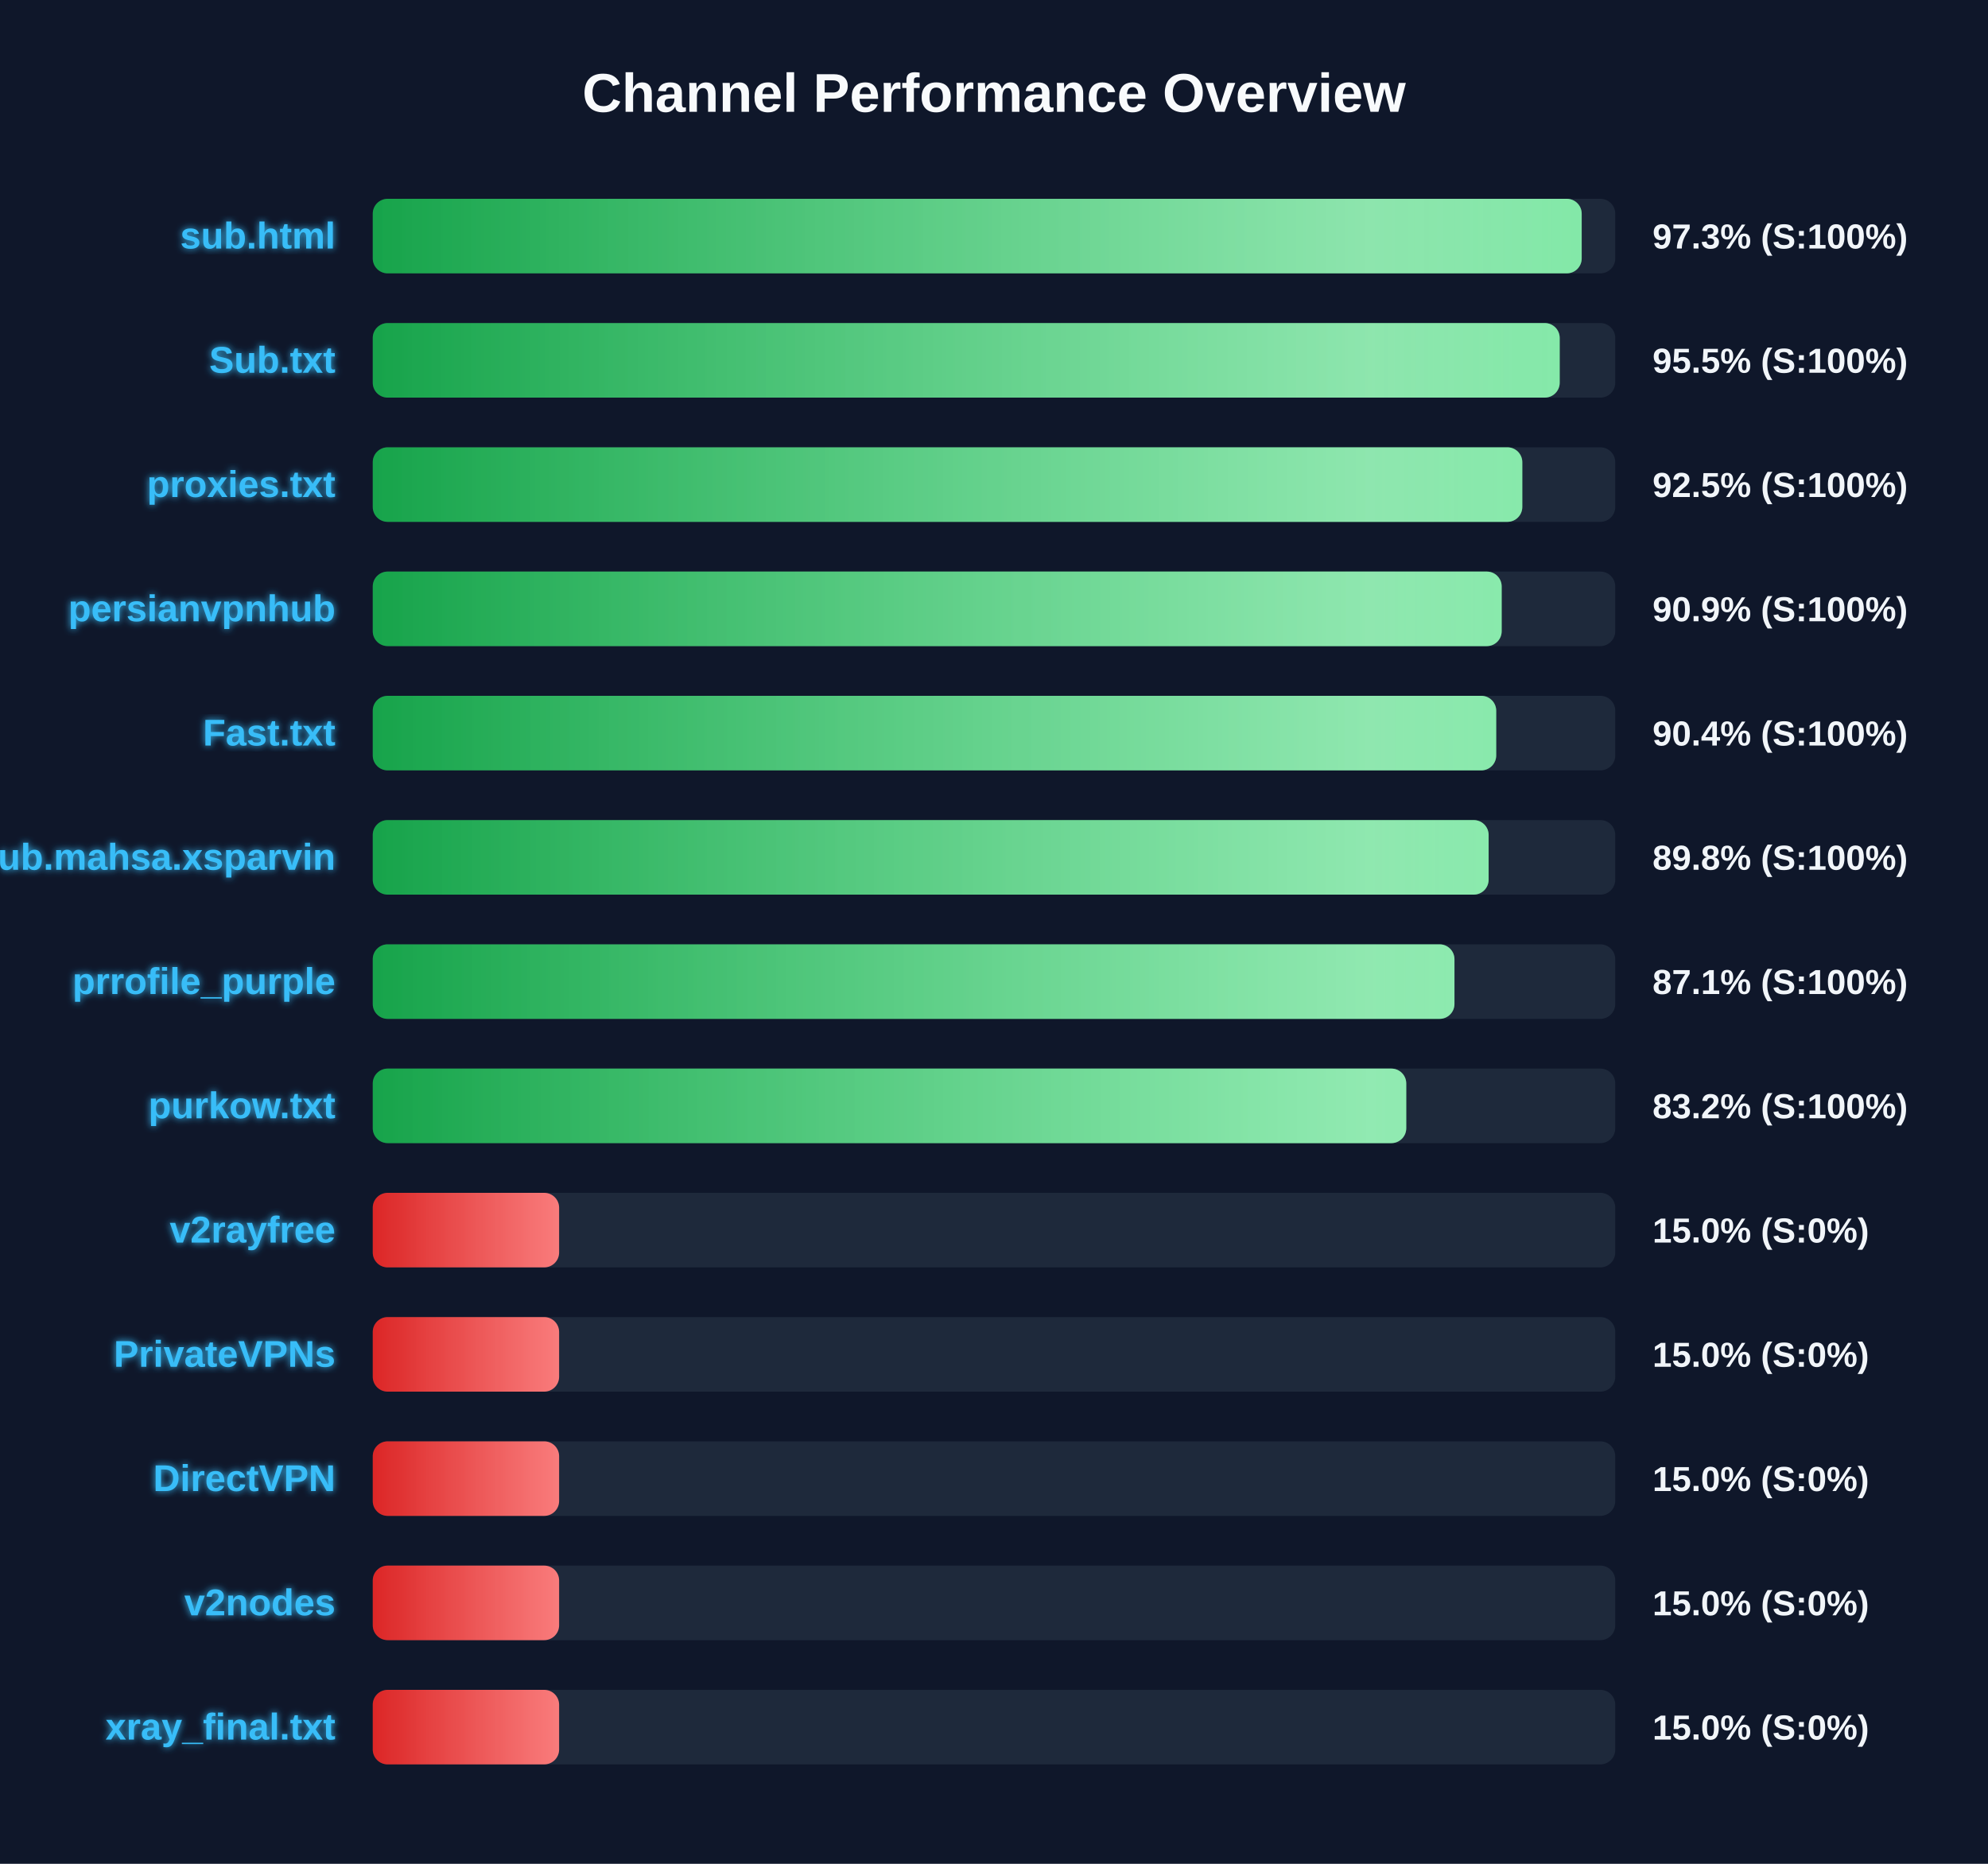
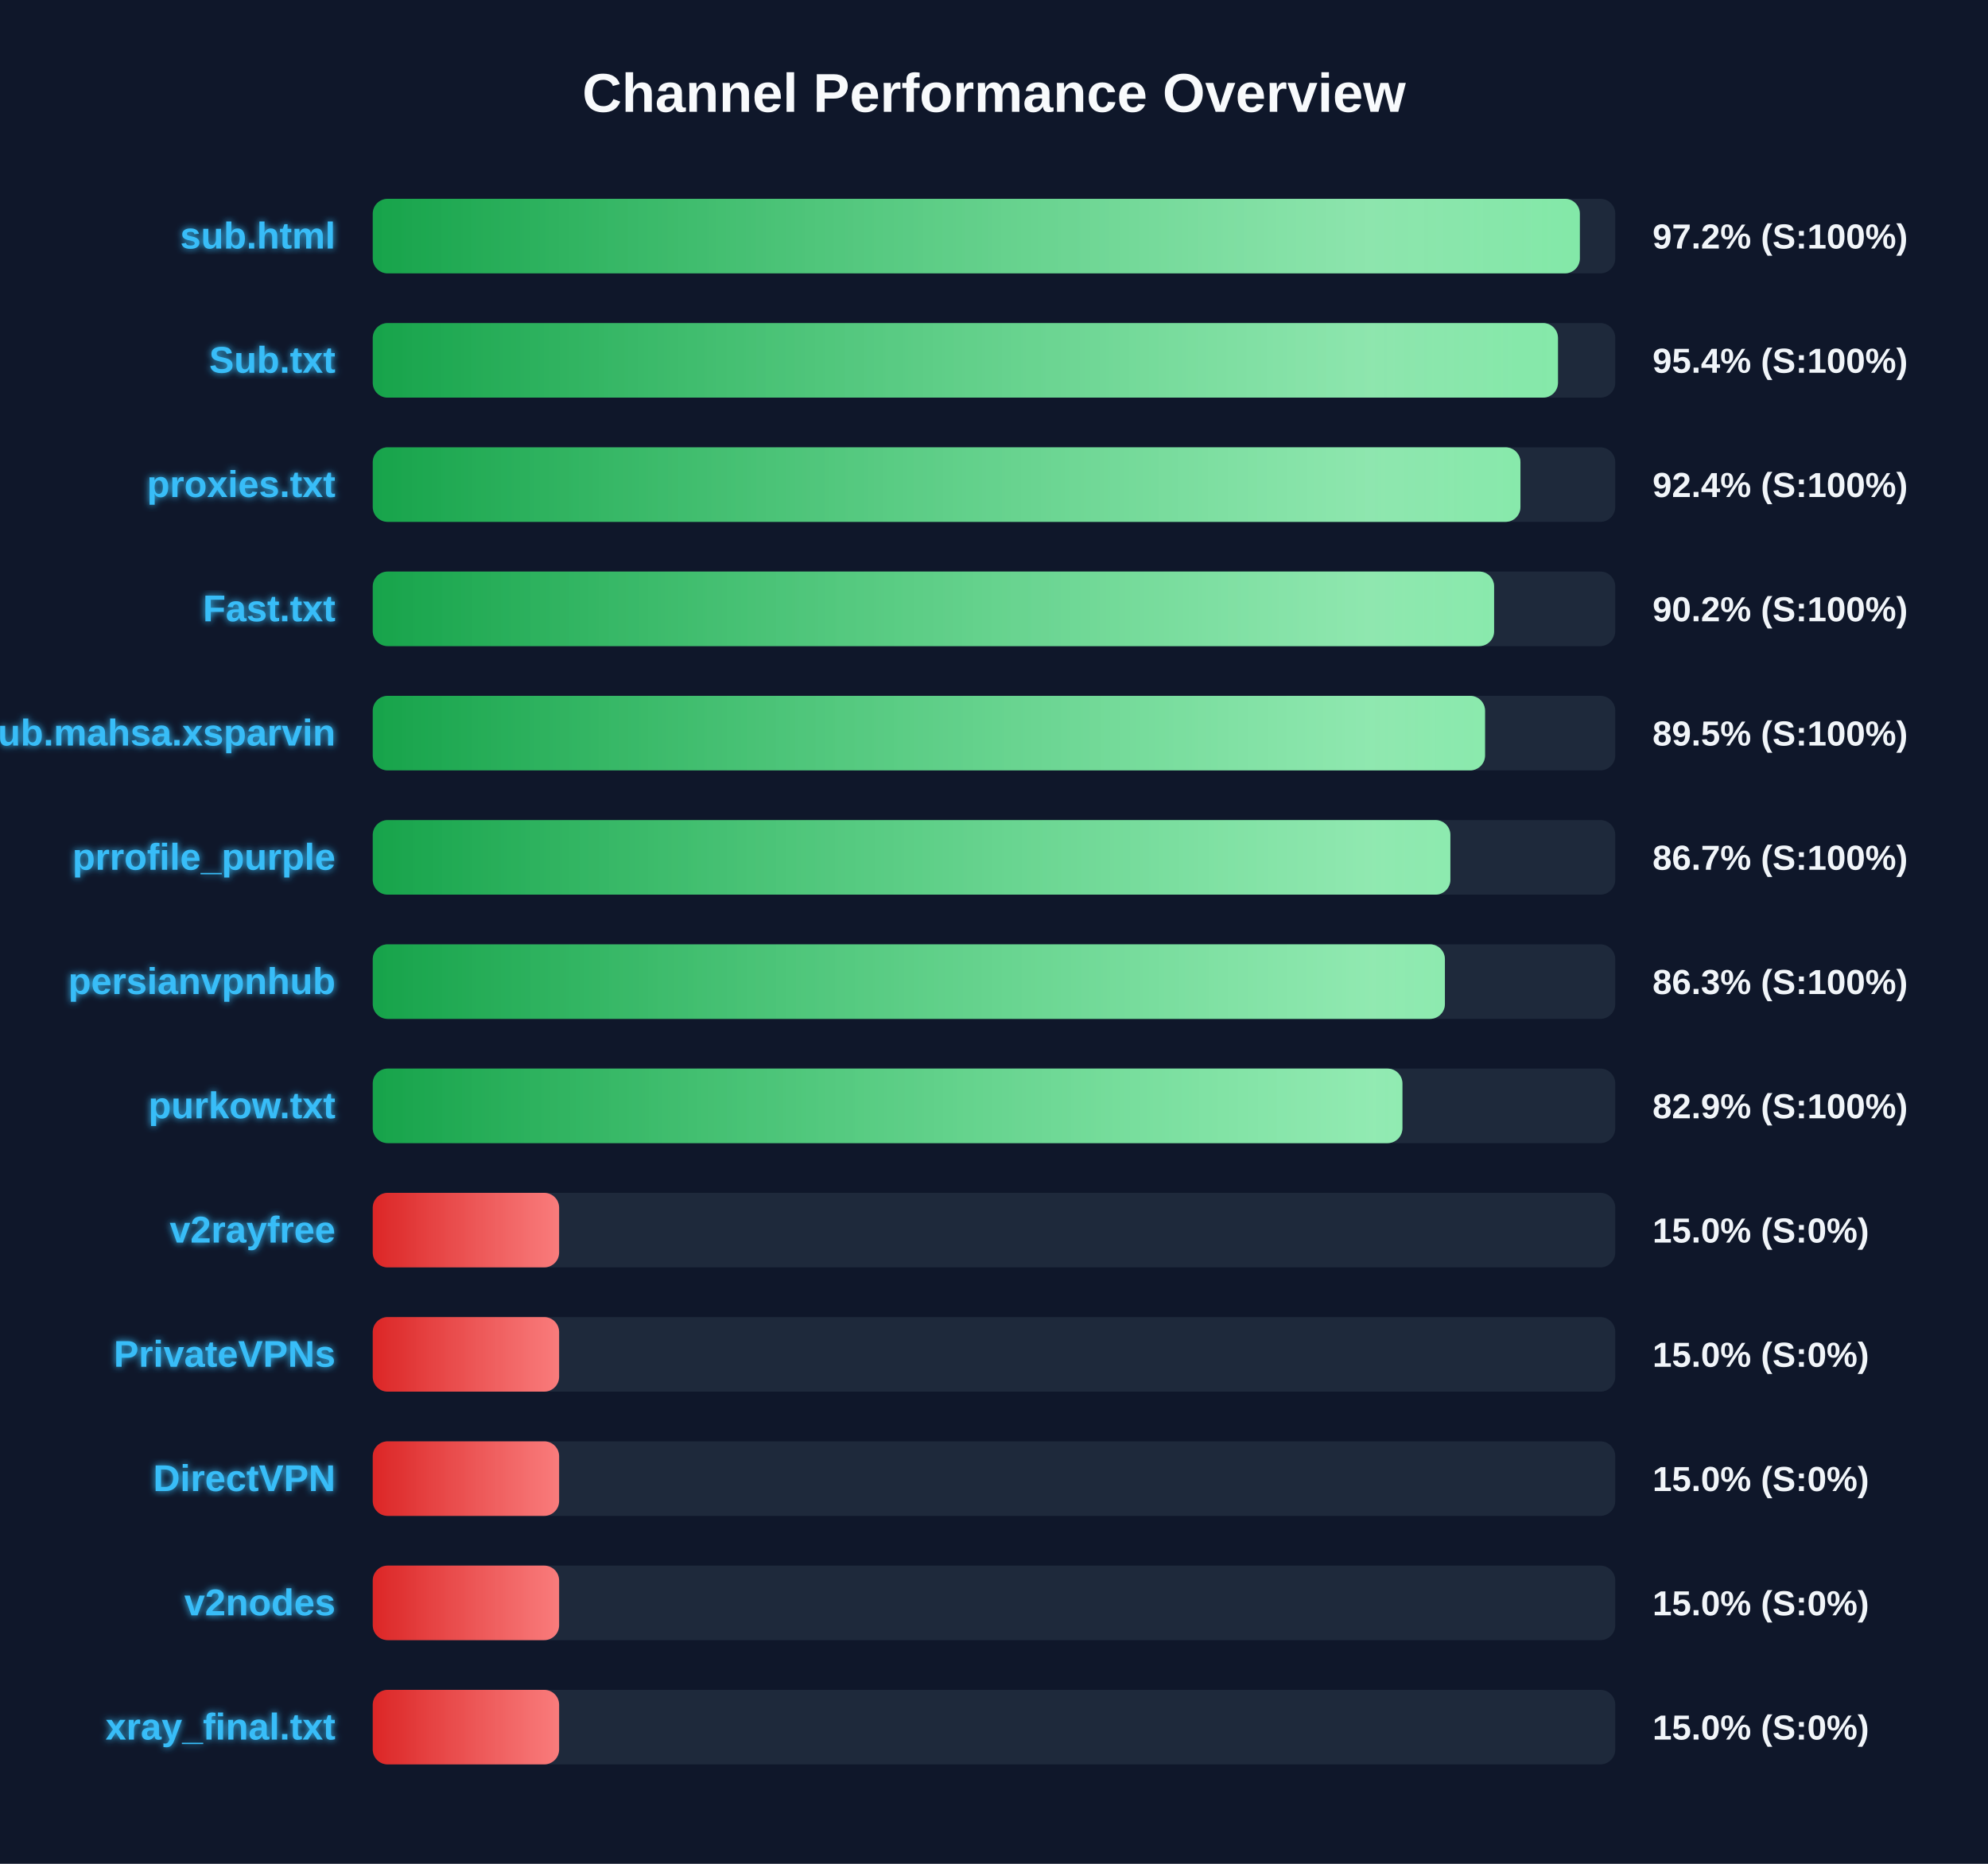
<svg xmlns="http://www.w3.org/2000/svg" width="800" height="750" version="1.1">
  <defs>
    <linearGradient id="grad-green" x1="0%" y1="0%" x2="100%" y2="0%">
      <stop offset="0%" stop-color="#16a34a" />
      <stop offset="100%" stop-color="#4ade80" />
    </linearGradient>
    <linearGradient id="grad-yellow" x1="0%" y1="0%" x2="100%" y2="0%">
      <stop offset="0%" stop-color="#ca8a04" />
      <stop offset="100%" stop-color="#fde047" />
    </linearGradient>
    <linearGradient id="grad-red" x1="0%" y1="0%" x2="100%" y2="0%">
      <stop offset="0%" stop-color="#dc2626" />
      <stop offset="100%" stop-color="#f87171" />
    </linearGradient>
    <linearGradient id="shimmer" x1="0%" y1="0%" x2="100%" y2="0%">
      <stop offset="0%" stop-color="rgba(255,255,255,0)" />
      <stop offset="50%" stop-color="rgba(255,255,255,0.4)" />
      <stop offset="100%" stop-color="rgba(255,255,255,0)" />
    </linearGradient>
    <filter id="glow" x="-20%" y="-20%" width="140%" height="140%">
      <feGaussianBlur stdDeviation="1.5" result="blur" />
      <feComposite in="SourceGraphic" in2="blur" operator="over" />
    </filter>
  </defs>
  <style>
        .bg-rect { fill: #0f172a; }
        .title { font: bold 22px 'Segoe UI', Arial, sans-serif; fill: #f8fafc; }
        .row { font: bold 15px 'Segoe UI', Arial, sans-serif; fill: #38bdf8; filter: url(#glow); }
        .score { font: bold 14px 'Segoe UI', Arial, sans-serif; fill: #f1f5f9; }
        @keyframes shimmer-anim {
            0% { transform: translateX(-100%); }
            100% { transform: translateX(200%); }
        }
        .shimmer-rect {
            animation: shimmer-anim 2.5s infinite linear;
        }
    </style>
  <rect width="100%" height="100%" class="bg-rect" />
  <text x="400" y="45" text-anchor="middle" class="title">Channel Performance Overview</text>
  <rect x="150" y="80" width="500" height="30" fill="#1e293b" rx="6" />
  <clipPath id="clip-0">
-     <rect x="150" y="80" width="486.5" height="30" rx="6" />
+     <rect x="150" y="80" width="485.75" height="30" rx="6" />
  </clipPath>
-   <rect x="150" y="80" width="486.5" height="30" fill="url(#grad-green)" rx="6" />
+   <rect x="150" y="80" width="485.75" height="30" fill="url(#grad-green)" rx="6" />
  <g clip-path="url(#clip-0)">
    <rect x="150" y="80" width="100%" height="30" fill="url(#shimmer)" class="shimmer-rect" />
  </g>
  <text x="135" y="100" text-anchor="end" class="row">sub.html</text>
-   <text x="665" y="100" text-anchor="start" class="score">97.3% (S:100%)</text>
+   <text x="665" y="100" text-anchor="start" class="score">97.2% (S:100%)</text>
  <rect x="150" y="130" width="500" height="30" fill="#1e293b" rx="6" />
  <clipPath id="clip-1">
-     <rect x="150" y="130" width="477.65" height="30" rx="6" />
+     <rect x="150" y="130" width="476.95" height="30" rx="6" />
  </clipPath>
-   <rect x="150" y="130" width="477.65" height="30" fill="url(#grad-green)" rx="6" />
+   <rect x="150" y="130" width="476.95" height="30" fill="url(#grad-green)" rx="6" />
  <g clip-path="url(#clip-1)">
    <rect x="150" y="130" width="100%" height="30" fill="url(#shimmer)" class="shimmer-rect" />
  </g>
  <text x="135" y="150" text-anchor="end" class="row">Sub.txt</text>
-   <text x="665" y="150" text-anchor="start" class="score">95.5% (S:100%)</text>
+   <text x="665" y="150" text-anchor="start" class="score">95.4% (S:100%)</text>
  <rect x="150" y="180" width="500" height="30" fill="#1e293b" rx="6" />
  <clipPath id="clip-2">
-     <rect x="150" y="180" width="462.6" height="30" rx="6" />
+     <rect x="150" y="180" width="461.85" height="30" rx="6" />
  </clipPath>
-   <rect x="150" y="180" width="462.6" height="30" fill="url(#grad-green)" rx="6" />
+   <rect x="150" y="180" width="461.85" height="30" fill="url(#grad-green)" rx="6" />
  <g clip-path="url(#clip-2)">
    <rect x="150" y="180" width="100%" height="30" fill="url(#shimmer)" class="shimmer-rect" />
  </g>
  <text x="135" y="200" text-anchor="end" class="row">proxies.txt</text>
-   <text x="665" y="200" text-anchor="start" class="score">92.5% (S:100%)</text>
+   <text x="665" y="200" text-anchor="start" class="score">92.4% (S:100%)</text>
  <rect x="150" y="230" width="500" height="30" fill="#1e293b" rx="6" />
  <clipPath id="clip-3">
-     <rect x="150" y="230" width="454.3" height="30" rx="6" />
+     <rect x="150" y="230" width="451.25" height="30" rx="6" />
  </clipPath>
-   <rect x="150" y="230" width="454.3" height="30" fill="url(#grad-green)" rx="6" />
+   <rect x="150" y="230" width="451.25" height="30" fill="url(#grad-green)" rx="6" />
  <g clip-path="url(#clip-3)">
    <rect x="150" y="230" width="100%" height="30" fill="url(#shimmer)" class="shimmer-rect" />
  </g>
-   <text x="135" y="250" text-anchor="end" class="row">persianvpnhub</text>
-   <text x="665" y="250" text-anchor="start" class="score">90.9% (S:100%)</text>
+   <text x="135" y="250" text-anchor="end" class="row">Fast.txt</text>
+   <text x="665" y="250" text-anchor="start" class="score">90.2% (S:100%)</text>
  <rect x="150" y="280" width="500" height="30" fill="#1e293b" rx="6" />
  <clipPath id="clip-4">
-     <rect x="150" y="280" width="452.1" height="30" rx="6" />
+     <rect x="150" y="280" width="447.6" height="30" rx="6" />
  </clipPath>
-   <rect x="150" y="280" width="452.1" height="30" fill="url(#grad-green)" rx="6" />
+   <rect x="150" y="280" width="447.6" height="30" fill="url(#grad-green)" rx="6" />
  <g clip-path="url(#clip-4)">
    <rect x="150" y="280" width="100%" height="30" fill="url(#shimmer)" class="shimmer-rect" />
  </g>
-   <text x="135" y="300" text-anchor="end" class="row">Fast.txt</text>
-   <text x="665" y="300" text-anchor="start" class="score">90.4% (S:100%)</text>
+   <text x="135" y="300" text-anchor="end" class="row">Sub.mahsa.xsparvin</text>
+   <text x="665" y="300" text-anchor="start" class="score">89.5% (S:100%)</text>
  <rect x="150" y="330" width="500" height="30" fill="#1e293b" rx="6" />
  <clipPath id="clip-5">
-     <rect x="150" y="330" width="449.05" height="30" rx="6" />
+     <rect x="150" y="330" width="433.65" height="30" rx="6" />
  </clipPath>
-   <rect x="150" y="330" width="449.05" height="30" fill="url(#grad-green)" rx="6" />
+   <rect x="150" y="330" width="433.65" height="30" fill="url(#grad-green)" rx="6" />
  <g clip-path="url(#clip-5)">
    <rect x="150" y="330" width="100%" height="30" fill="url(#shimmer)" class="shimmer-rect" />
  </g>
-   <text x="135" y="350" text-anchor="end" class="row">Sub.mahsa.xsparvin</text>
-   <text x="665" y="350" text-anchor="start" class="score">89.8% (S:100%)</text>
+   <text x="135" y="350" text-anchor="end" class="row">prrofile_purple</text>
+   <text x="665" y="350" text-anchor="start" class="score">86.7% (S:100%)</text>
  <rect x="150" y="380" width="500" height="30" fill="#1e293b" rx="6" />
  <clipPath id="clip-6">
-     <rect x="150" y="380" width="435.3" height="30" rx="6" />
+     <rect x="150" y="380" width="431.45" height="30" rx="6" />
  </clipPath>
-   <rect x="150" y="380" width="435.3" height="30" fill="url(#grad-green)" rx="6" />
+   <rect x="150" y="380" width="431.45" height="30" fill="url(#grad-green)" rx="6" />
  <g clip-path="url(#clip-6)">
    <rect x="150" y="380" width="100%" height="30" fill="url(#shimmer)" class="shimmer-rect" />
  </g>
-   <text x="135" y="400" text-anchor="end" class="row">prrofile_purple</text>
-   <text x="665" y="400" text-anchor="start" class="score">87.1% (S:100%)</text>
+   <text x="135" y="400" text-anchor="end" class="row">persianvpnhub</text>
+   <text x="665" y="400" text-anchor="start" class="score">86.3% (S:100%)</text>
  <rect x="150" y="430" width="500" height="30" fill="#1e293b" rx="6" />
  <clipPath id="clip-7">
-     <rect x="150" y="430" width="415.9" height="30" rx="6" />
+     <rect x="150" y="430" width="414.35" height="30" rx="6" />
  </clipPath>
-   <rect x="150" y="430" width="415.9" height="30" fill="url(#grad-green)" rx="6" />
+   <rect x="150" y="430" width="414.35" height="30" fill="url(#grad-green)" rx="6" />
  <g clip-path="url(#clip-7)">
    <rect x="150" y="430" width="100%" height="30" fill="url(#shimmer)" class="shimmer-rect" />
  </g>
  <text x="135" y="450" text-anchor="end" class="row">purkow.txt</text>
-   <text x="665" y="450" text-anchor="start" class="score">83.2% (S:100%)</text>
+   <text x="665" y="450" text-anchor="start" class="score">82.9% (S:100%)</text>
  <rect x="150" y="480" width="500" height="30" fill="#1e293b" rx="6" />
  <clipPath id="clip-8">
    <rect x="150" y="480" width="75.0" height="30" rx="6" />
  </clipPath>
  <rect x="150" y="480" width="75.0" height="30" fill="url(#grad-red)" rx="6" />
  <g clip-path="url(#clip-8)">
    <rect x="150" y="480" width="100%" height="30" fill="url(#shimmer)" class="shimmer-rect" />
  </g>
  <text x="135" y="500" text-anchor="end" class="row">v2rayfree</text>
  <text x="665" y="500" text-anchor="start" class="score">15.0% (S:0%)</text>
  <rect x="150" y="530" width="500" height="30" fill="#1e293b" rx="6" />
  <clipPath id="clip-9">
    <rect x="150" y="530" width="75.0" height="30" rx="6" />
  </clipPath>
  <rect x="150" y="530" width="75.0" height="30" fill="url(#grad-red)" rx="6" />
  <g clip-path="url(#clip-9)">
    <rect x="150" y="530" width="100%" height="30" fill="url(#shimmer)" class="shimmer-rect" />
  </g>
  <text x="135" y="550" text-anchor="end" class="row">PrivateVPNs</text>
  <text x="665" y="550" text-anchor="start" class="score">15.0% (S:0%)</text>
  <rect x="150" y="580" width="500" height="30" fill="#1e293b" rx="6" />
  <clipPath id="clip-10">
    <rect x="150" y="580" width="75.0" height="30" rx="6" />
  </clipPath>
  <rect x="150" y="580" width="75.0" height="30" fill="url(#grad-red)" rx="6" />
  <g clip-path="url(#clip-10)">
    <rect x="150" y="580" width="100%" height="30" fill="url(#shimmer)" class="shimmer-rect" />
  </g>
  <text x="135" y="600" text-anchor="end" class="row">DirectVPN</text>
  <text x="665" y="600" text-anchor="start" class="score">15.0% (S:0%)</text>
  <rect x="150" y="630" width="500" height="30" fill="#1e293b" rx="6" />
  <clipPath id="clip-11">
    <rect x="150" y="630" width="75.0" height="30" rx="6" />
  </clipPath>
  <rect x="150" y="630" width="75.0" height="30" fill="url(#grad-red)" rx="6" />
  <g clip-path="url(#clip-11)">
    <rect x="150" y="630" width="100%" height="30" fill="url(#shimmer)" class="shimmer-rect" />
  </g>
  <text x="135" y="650" text-anchor="end" class="row">v2nodes</text>
  <text x="665" y="650" text-anchor="start" class="score">15.0% (S:0%)</text>
  <rect x="150" y="680" width="500" height="30" fill="#1e293b" rx="6" />
  <clipPath id="clip-12">
    <rect x="150" y="680" width="75.0" height="30" rx="6" />
  </clipPath>
  <rect x="150" y="680" width="75.0" height="30" fill="url(#grad-red)" rx="6" />
  <g clip-path="url(#clip-12)">
    <rect x="150" y="680" width="100%" height="30" fill="url(#shimmer)" class="shimmer-rect" />
  </g>
  <text x="135" y="700" text-anchor="end" class="row">xray_final.txt</text>
  <text x="665" y="700" text-anchor="start" class="score">15.0% (S:0%)</text>
</svg>
